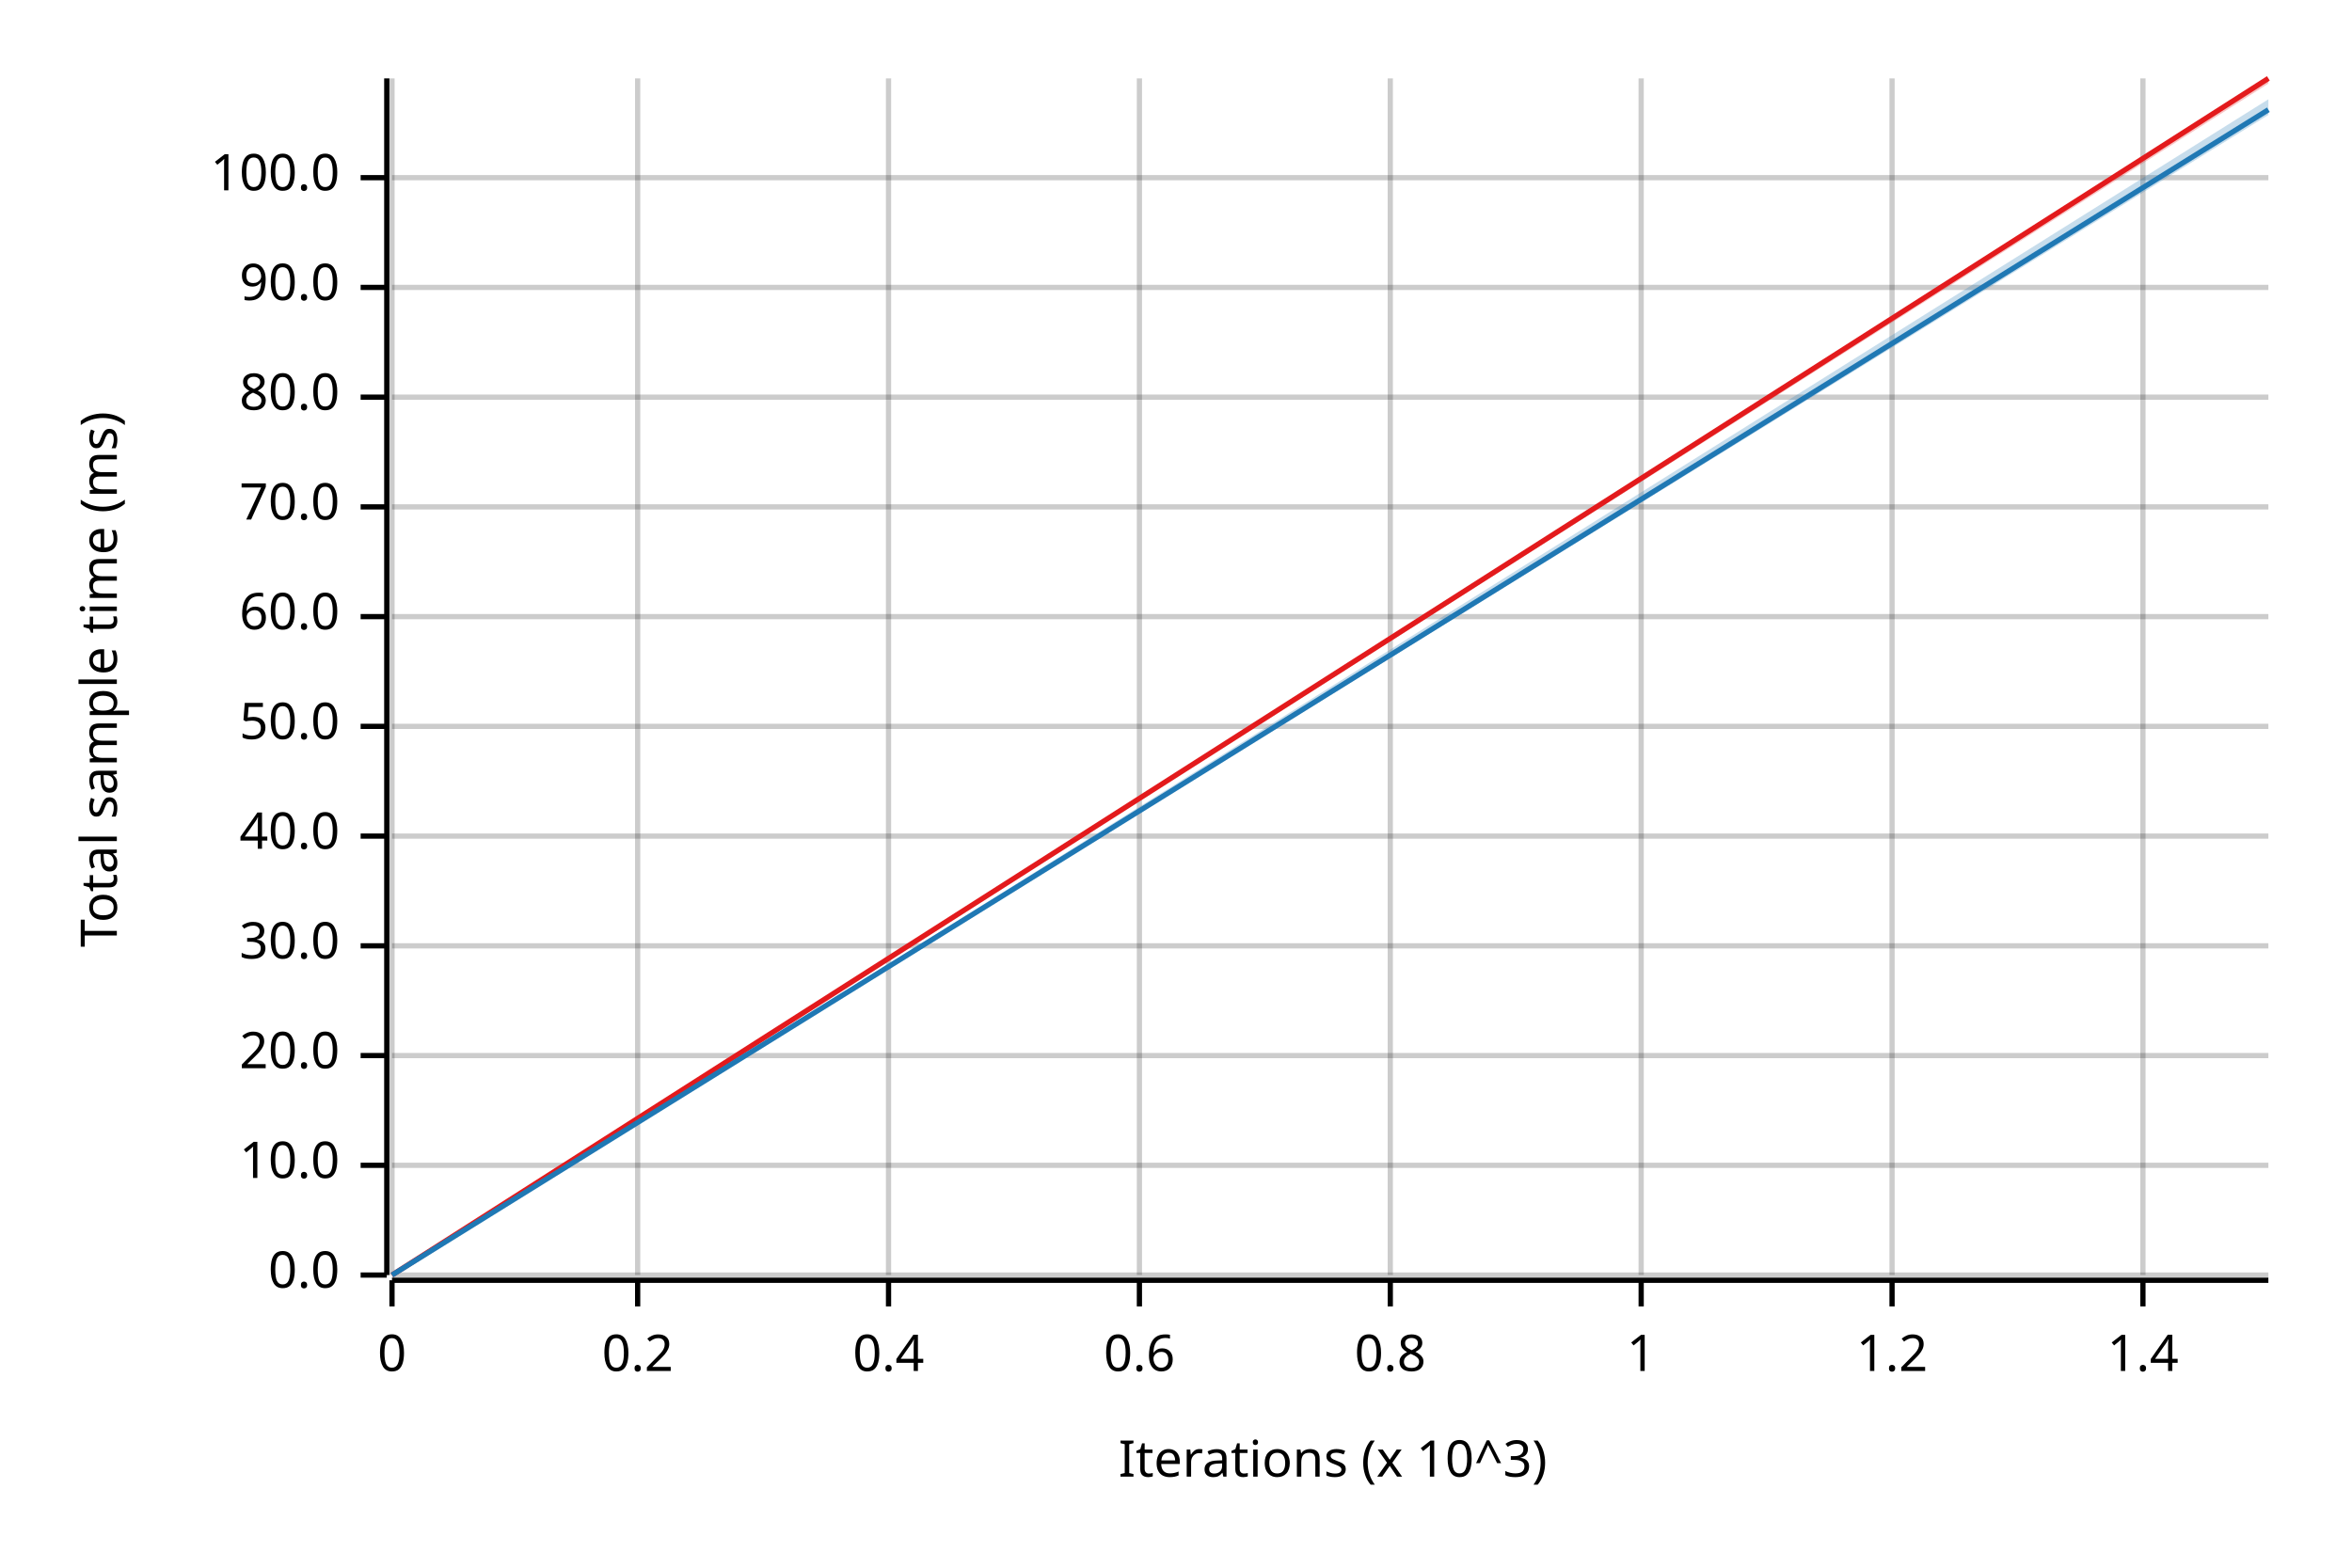
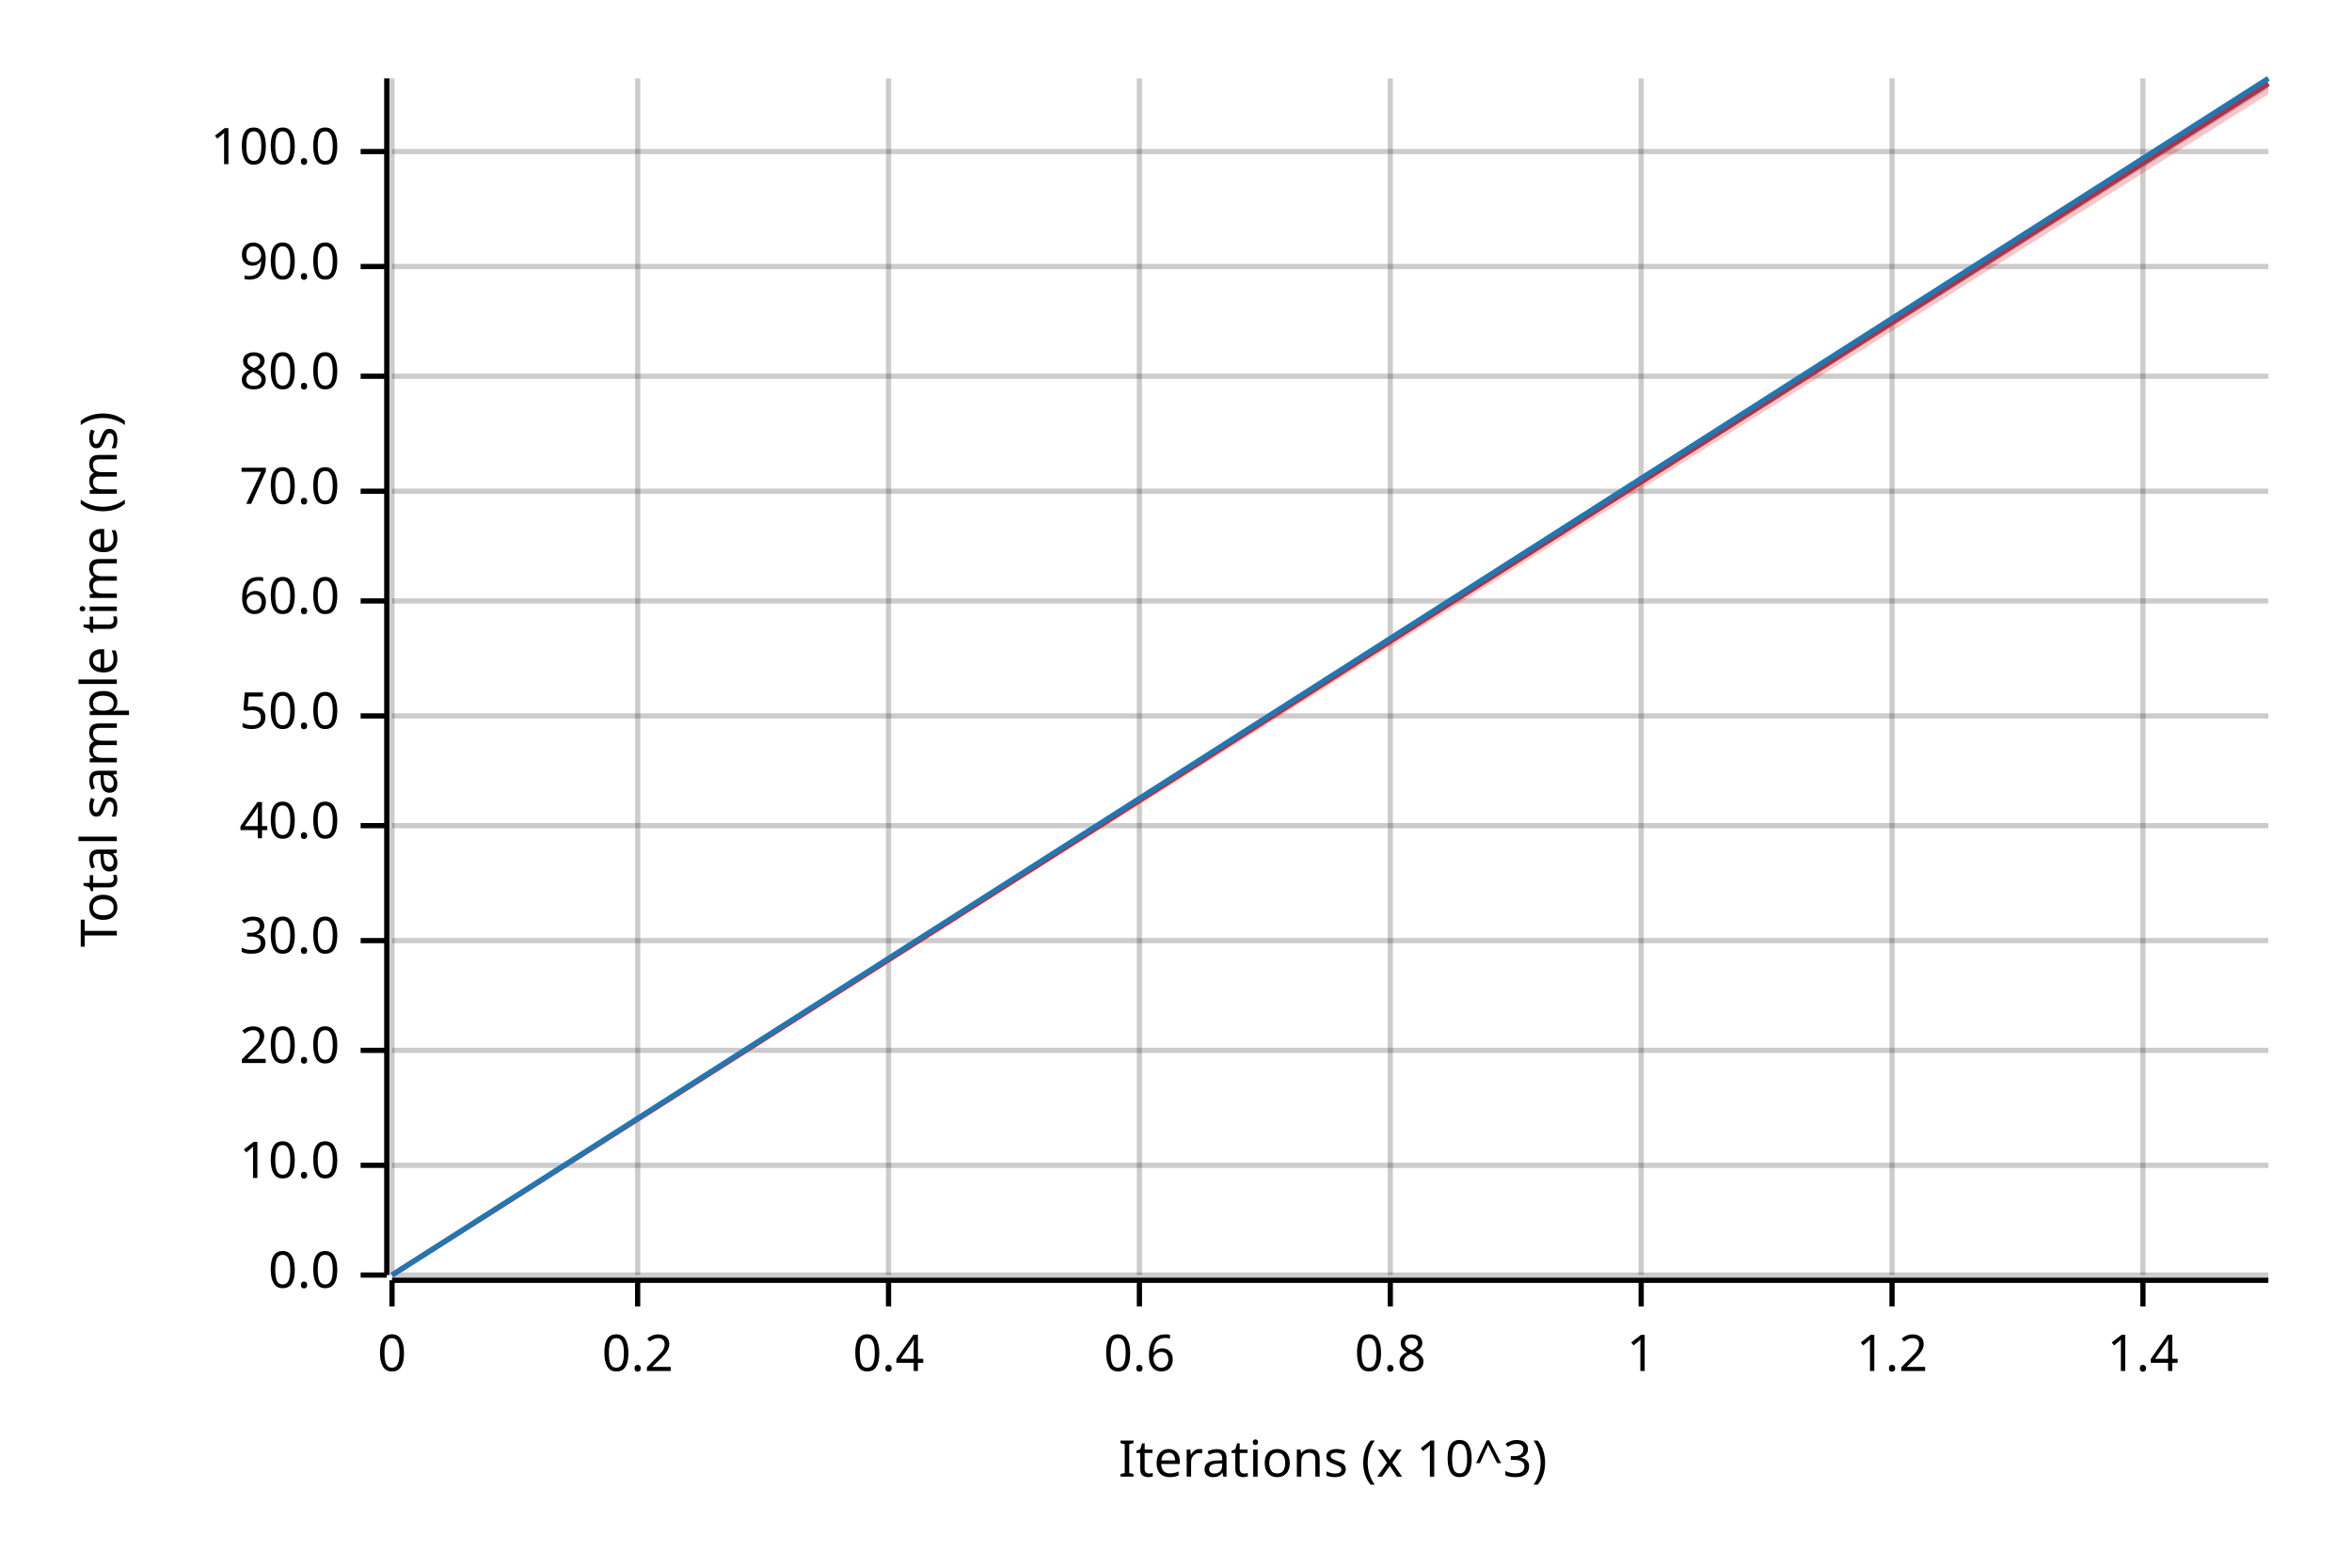
<svg xmlns="http://www.w3.org/2000/svg" width="450" height="300" viewBox="0 0 450 300">
  <text x="15" y="130" dy="0.76em" text-anchor="middle" font-family="sans-serif" font-size="9.677" opacity="1" fill="#000000" transform="rotate(270, 15, 130)">
Total sample time (ms)
</text>
  <text x="255" y="285" dy="-0.5ex" text-anchor="middle" font-family="sans-serif" font-size="9.677" opacity="1" fill="#000000">
Iterations (x 10^3)
</text>
  <line opacity="0.2" stroke="#000000" stroke-width="1" x1="75" y1="244" x2="75" y2="15" />
  <line opacity="0.2" stroke="#000000" stroke-width="1" x1="122" y1="244" x2="122" y2="15" />
  <line opacity="0.2" stroke="#000000" stroke-width="1" x1="170" y1="244" x2="170" y2="15" />
  <line opacity="0.2" stroke="#000000" stroke-width="1" x1="218" y1="244" x2="218" y2="15" />
  <line opacity="0.2" stroke="#000000" stroke-width="1" x1="266" y1="244" x2="266" y2="15" />
  <line opacity="0.2" stroke="#000000" stroke-width="1" x1="314" y1="244" x2="314" y2="15" />
  <line opacity="0.2" stroke="#000000" stroke-width="1" x1="362" y1="244" x2="362" y2="15" />
  <line opacity="0.2" stroke="#000000" stroke-width="1" x1="410" y1="244" x2="410" y2="15" />
  <line opacity="0.2" stroke="#000000" stroke-width="1" x1="75" y1="244" x2="434" y2="244" />
  <line opacity="0.2" stroke="#000000" stroke-width="1" x1="75" y1="223" x2="434" y2="223" />
-   <line opacity="0.2" stroke="#000000" stroke-width="1" x1="75" y1="202" x2="434" y2="202" />
-   <line opacity="0.2" stroke="#000000" stroke-width="1" x1="75" y1="181" x2="434" y2="181" />
-   <line opacity="0.2" stroke="#000000" stroke-width="1" x1="75" y1="160" x2="434" y2="160" />
-   <line opacity="0.2" stroke="#000000" stroke-width="1" x1="75" y1="139" x2="434" y2="139" />
-   <line opacity="0.2" stroke="#000000" stroke-width="1" x1="75" y1="118" x2="434" y2="118" />
-   <line opacity="0.2" stroke="#000000" stroke-width="1" x1="75" y1="97" x2="434" y2="97" />
-   <line opacity="0.2" stroke="#000000" stroke-width="1" x1="75" y1="76" x2="434" y2="76" />
-   <line opacity="0.2" stroke="#000000" stroke-width="1" x1="75" y1="55" x2="434" y2="55" />
-   <line opacity="0.2" stroke="#000000" stroke-width="1" x1="75" y1="34" x2="434" y2="34" />
+   <line opacity="0.2" stroke="#000000" stroke-width="1" x1="75" y1="201" x2="434" y2="201" />
+   <line opacity="0.2" stroke="#000000" stroke-width="1" x1="75" y1="180" x2="434" y2="180" />
+   <line opacity="0.2" stroke="#000000" stroke-width="1" x1="75" y1="158" x2="434" y2="158" />
+   <line opacity="0.2" stroke="#000000" stroke-width="1" x1="75" y1="137" x2="434" y2="137" />
+   <line opacity="0.2" stroke="#000000" stroke-width="1" x1="75" y1="115" x2="434" y2="115" />
+   <line opacity="0.2" stroke="#000000" stroke-width="1" x1="75" y1="94" x2="434" y2="94" />
+   <line opacity="0.2" stroke="#000000" stroke-width="1" x1="75" y1="72" x2="434" y2="72" />
+   <line opacity="0.2" stroke="#000000" stroke-width="1" x1="75" y1="51" x2="434" y2="51" />
+   <line opacity="0.2" stroke="#000000" stroke-width="1" x1="75" y1="29" x2="434" y2="29" />
  <polyline fill="none" opacity="1" stroke="#000000" stroke-width="1" points="74,15 74,244 " />
  <text x="65" y="244" dy="0.5ex" text-anchor="end" font-family="sans-serif" font-size="9.677" opacity="1" fill="#000000">
0.0
</text>
  <polyline fill="none" opacity="1" stroke="#000000" stroke-width="1" points="69,244 74,244 " />
  <text x="65" y="223" dy="0.5ex" text-anchor="end" font-family="sans-serif" font-size="9.677" opacity="1" fill="#000000">
10.0
</text>
  <polyline fill="none" opacity="1" stroke="#000000" stroke-width="1" points="69,223 74,223 " />
-   <text x="65" y="202" dy="0.5ex" text-anchor="end" font-family="sans-serif" font-size="9.677" opacity="1" fill="#000000">
+   <text x="65" y="201" dy="0.5ex" text-anchor="end" font-family="sans-serif" font-size="9.677" opacity="1" fill="#000000">
20.0
</text>
-   <polyline fill="none" opacity="1" stroke="#000000" stroke-width="1" points="69,202 74,202 " />
-   <text x="65" y="181" dy="0.5ex" text-anchor="end" font-family="sans-serif" font-size="9.677" opacity="1" fill="#000000">
+   <polyline fill="none" opacity="1" stroke="#000000" stroke-width="1" points="69,201 74,201 " />
+   <text x="65" y="180" dy="0.5ex" text-anchor="end" font-family="sans-serif" font-size="9.677" opacity="1" fill="#000000">
30.0
</text>
-   <polyline fill="none" opacity="1" stroke="#000000" stroke-width="1" points="69,181 74,181 " />
-   <text x="65" y="160" dy="0.5ex" text-anchor="end" font-family="sans-serif" font-size="9.677" opacity="1" fill="#000000">
+   <polyline fill="none" opacity="1" stroke="#000000" stroke-width="1" points="69,180 74,180 " />
+   <text x="65" y="158" dy="0.5ex" text-anchor="end" font-family="sans-serif" font-size="9.677" opacity="1" fill="#000000">
40.0
</text>
-   <polyline fill="none" opacity="1" stroke="#000000" stroke-width="1" points="69,160 74,160 " />
-   <text x="65" y="139" dy="0.5ex" text-anchor="end" font-family="sans-serif" font-size="9.677" opacity="1" fill="#000000">
+   <polyline fill="none" opacity="1" stroke="#000000" stroke-width="1" points="69,158 74,158 " />
+   <text x="65" y="137" dy="0.5ex" text-anchor="end" font-family="sans-serif" font-size="9.677" opacity="1" fill="#000000">
50.0
</text>
-   <polyline fill="none" opacity="1" stroke="#000000" stroke-width="1" points="69,139 74,139 " />
-   <text x="65" y="118" dy="0.5ex" text-anchor="end" font-family="sans-serif" font-size="9.677" opacity="1" fill="#000000">
+   <polyline fill="none" opacity="1" stroke="#000000" stroke-width="1" points="69,137 74,137 " />
+   <text x="65" y="115" dy="0.5ex" text-anchor="end" font-family="sans-serif" font-size="9.677" opacity="1" fill="#000000">
60.0
</text>
-   <polyline fill="none" opacity="1" stroke="#000000" stroke-width="1" points="69,118 74,118 " />
-   <text x="65" y="97" dy="0.5ex" text-anchor="end" font-family="sans-serif" font-size="9.677" opacity="1" fill="#000000">
+   <polyline fill="none" opacity="1" stroke="#000000" stroke-width="1" points="69,115 74,115 " />
+   <text x="65" y="94" dy="0.5ex" text-anchor="end" font-family="sans-serif" font-size="9.677" opacity="1" fill="#000000">
70.0
</text>
-   <polyline fill="none" opacity="1" stroke="#000000" stroke-width="1" points="69,97 74,97 " />
-   <text x="65" y="76" dy="0.5ex" text-anchor="end" font-family="sans-serif" font-size="9.677" opacity="1" fill="#000000">
+   <polyline fill="none" opacity="1" stroke="#000000" stroke-width="1" points="69,94 74,94 " />
+   <text x="65" y="72" dy="0.5ex" text-anchor="end" font-family="sans-serif" font-size="9.677" opacity="1" fill="#000000">
80.0
</text>
-   <polyline fill="none" opacity="1" stroke="#000000" stroke-width="1" points="69,76 74,76 " />
-   <text x="65" y="55" dy="0.5ex" text-anchor="end" font-family="sans-serif" font-size="9.677" opacity="1" fill="#000000">
+   <polyline fill="none" opacity="1" stroke="#000000" stroke-width="1" points="69,72 74,72 " />
+   <text x="65" y="51" dy="0.5ex" text-anchor="end" font-family="sans-serif" font-size="9.677" opacity="1" fill="#000000">
90.0
</text>
-   <polyline fill="none" opacity="1" stroke="#000000" stroke-width="1" points="69,55 74,55 " />
-   <text x="65" y="34" dy="0.5ex" text-anchor="end" font-family="sans-serif" font-size="9.677" opacity="1" fill="#000000">
+   <polyline fill="none" opacity="1" stroke="#000000" stroke-width="1" points="69,51 74,51 " />
+   <text x="65" y="29" dy="0.5ex" text-anchor="end" font-family="sans-serif" font-size="9.677" opacity="1" fill="#000000">
100.0
</text>
-   <polyline fill="none" opacity="1" stroke="#000000" stroke-width="1" points="69,34 74,34 " />
+   <polyline fill="none" opacity="1" stroke="#000000" stroke-width="1" points="69,29 74,29 " />
  <polyline fill="none" opacity="1" stroke="#000000" stroke-width="1" points="75,245 434,245 " />
  <text x="75" y="255" dy="0.76em" text-anchor="middle" font-family="sans-serif" font-size="9.677" opacity="1" fill="#000000">
0
</text>
  <polyline fill="none" opacity="1" stroke="#000000" stroke-width="1" points="75,245 75,250 " />
  <text x="122" y="255" dy="0.76em" text-anchor="middle" font-family="sans-serif" font-size="9.677" opacity="1" fill="#000000">
0.2
</text>
  <polyline fill="none" opacity="1" stroke="#000000" stroke-width="1" points="122,245 122,250 " />
  <text x="170" y="255" dy="0.76em" text-anchor="middle" font-family="sans-serif" font-size="9.677" opacity="1" fill="#000000">
0.4
</text>
  <polyline fill="none" opacity="1" stroke="#000000" stroke-width="1" points="170,245 170,250 " />
  <text x="218" y="255" dy="0.76em" text-anchor="middle" font-family="sans-serif" font-size="9.677" opacity="1" fill="#000000">
0.6
</text>
  <polyline fill="none" opacity="1" stroke="#000000" stroke-width="1" points="218,245 218,250 " />
  <text x="266" y="255" dy="0.76em" text-anchor="middle" font-family="sans-serif" font-size="9.677" opacity="1" fill="#000000">
0.8
</text>
  <polyline fill="none" opacity="1" stroke="#000000" stroke-width="1" points="266,245 266,250 " />
  <text x="314" y="255" dy="0.76em" text-anchor="middle" font-family="sans-serif" font-size="9.677" opacity="1" fill="#000000">
1
</text>
  <polyline fill="none" opacity="1" stroke="#000000" stroke-width="1" points="314,245 314,250 " />
  <text x="362" y="255" dy="0.76em" text-anchor="middle" font-family="sans-serif" font-size="9.677" opacity="1" fill="#000000">
1.2
</text>
  <polyline fill="none" opacity="1" stroke="#000000" stroke-width="1" points="362,245 362,250 " />
  <text x="410" y="255" dy="0.76em" text-anchor="middle" font-family="sans-serif" font-size="9.677" opacity="1" fill="#000000">
1.4
</text>
  <polyline fill="none" opacity="1" stroke="#000000" stroke-width="1" points="410,245 410,250 " />
-   <polyline fill="none" opacity="1" stroke="#E31A1C" stroke-width="1" points="75,244 434,15 " />
-   <polygon opacity="0.25" fill="#E31A1C" points="75,244 434,16 434,15 " />
-   <polyline fill="none" opacity="1" stroke="#1F78B4" stroke-width="1" points="75,244 434,21 " />
-   <polygon opacity="0.25" fill="#1F78B4" points="75,244 434,22 434,19 " />
+   <polyline fill="none" opacity="1" stroke="#E31A1C" stroke-width="1" points="75,244 434,16 " />
+   <polygon opacity="0.25" fill="#E31A1C" points="75,244 434,18 434,15 " />
+   <polyline fill="none" opacity="1" stroke="#1F78B4" stroke-width="1" points="75,244 434,15 " />
+   <polygon opacity="0.25" fill="#1F78B4" points="75,244 434,17 434,15 " />
</svg>
